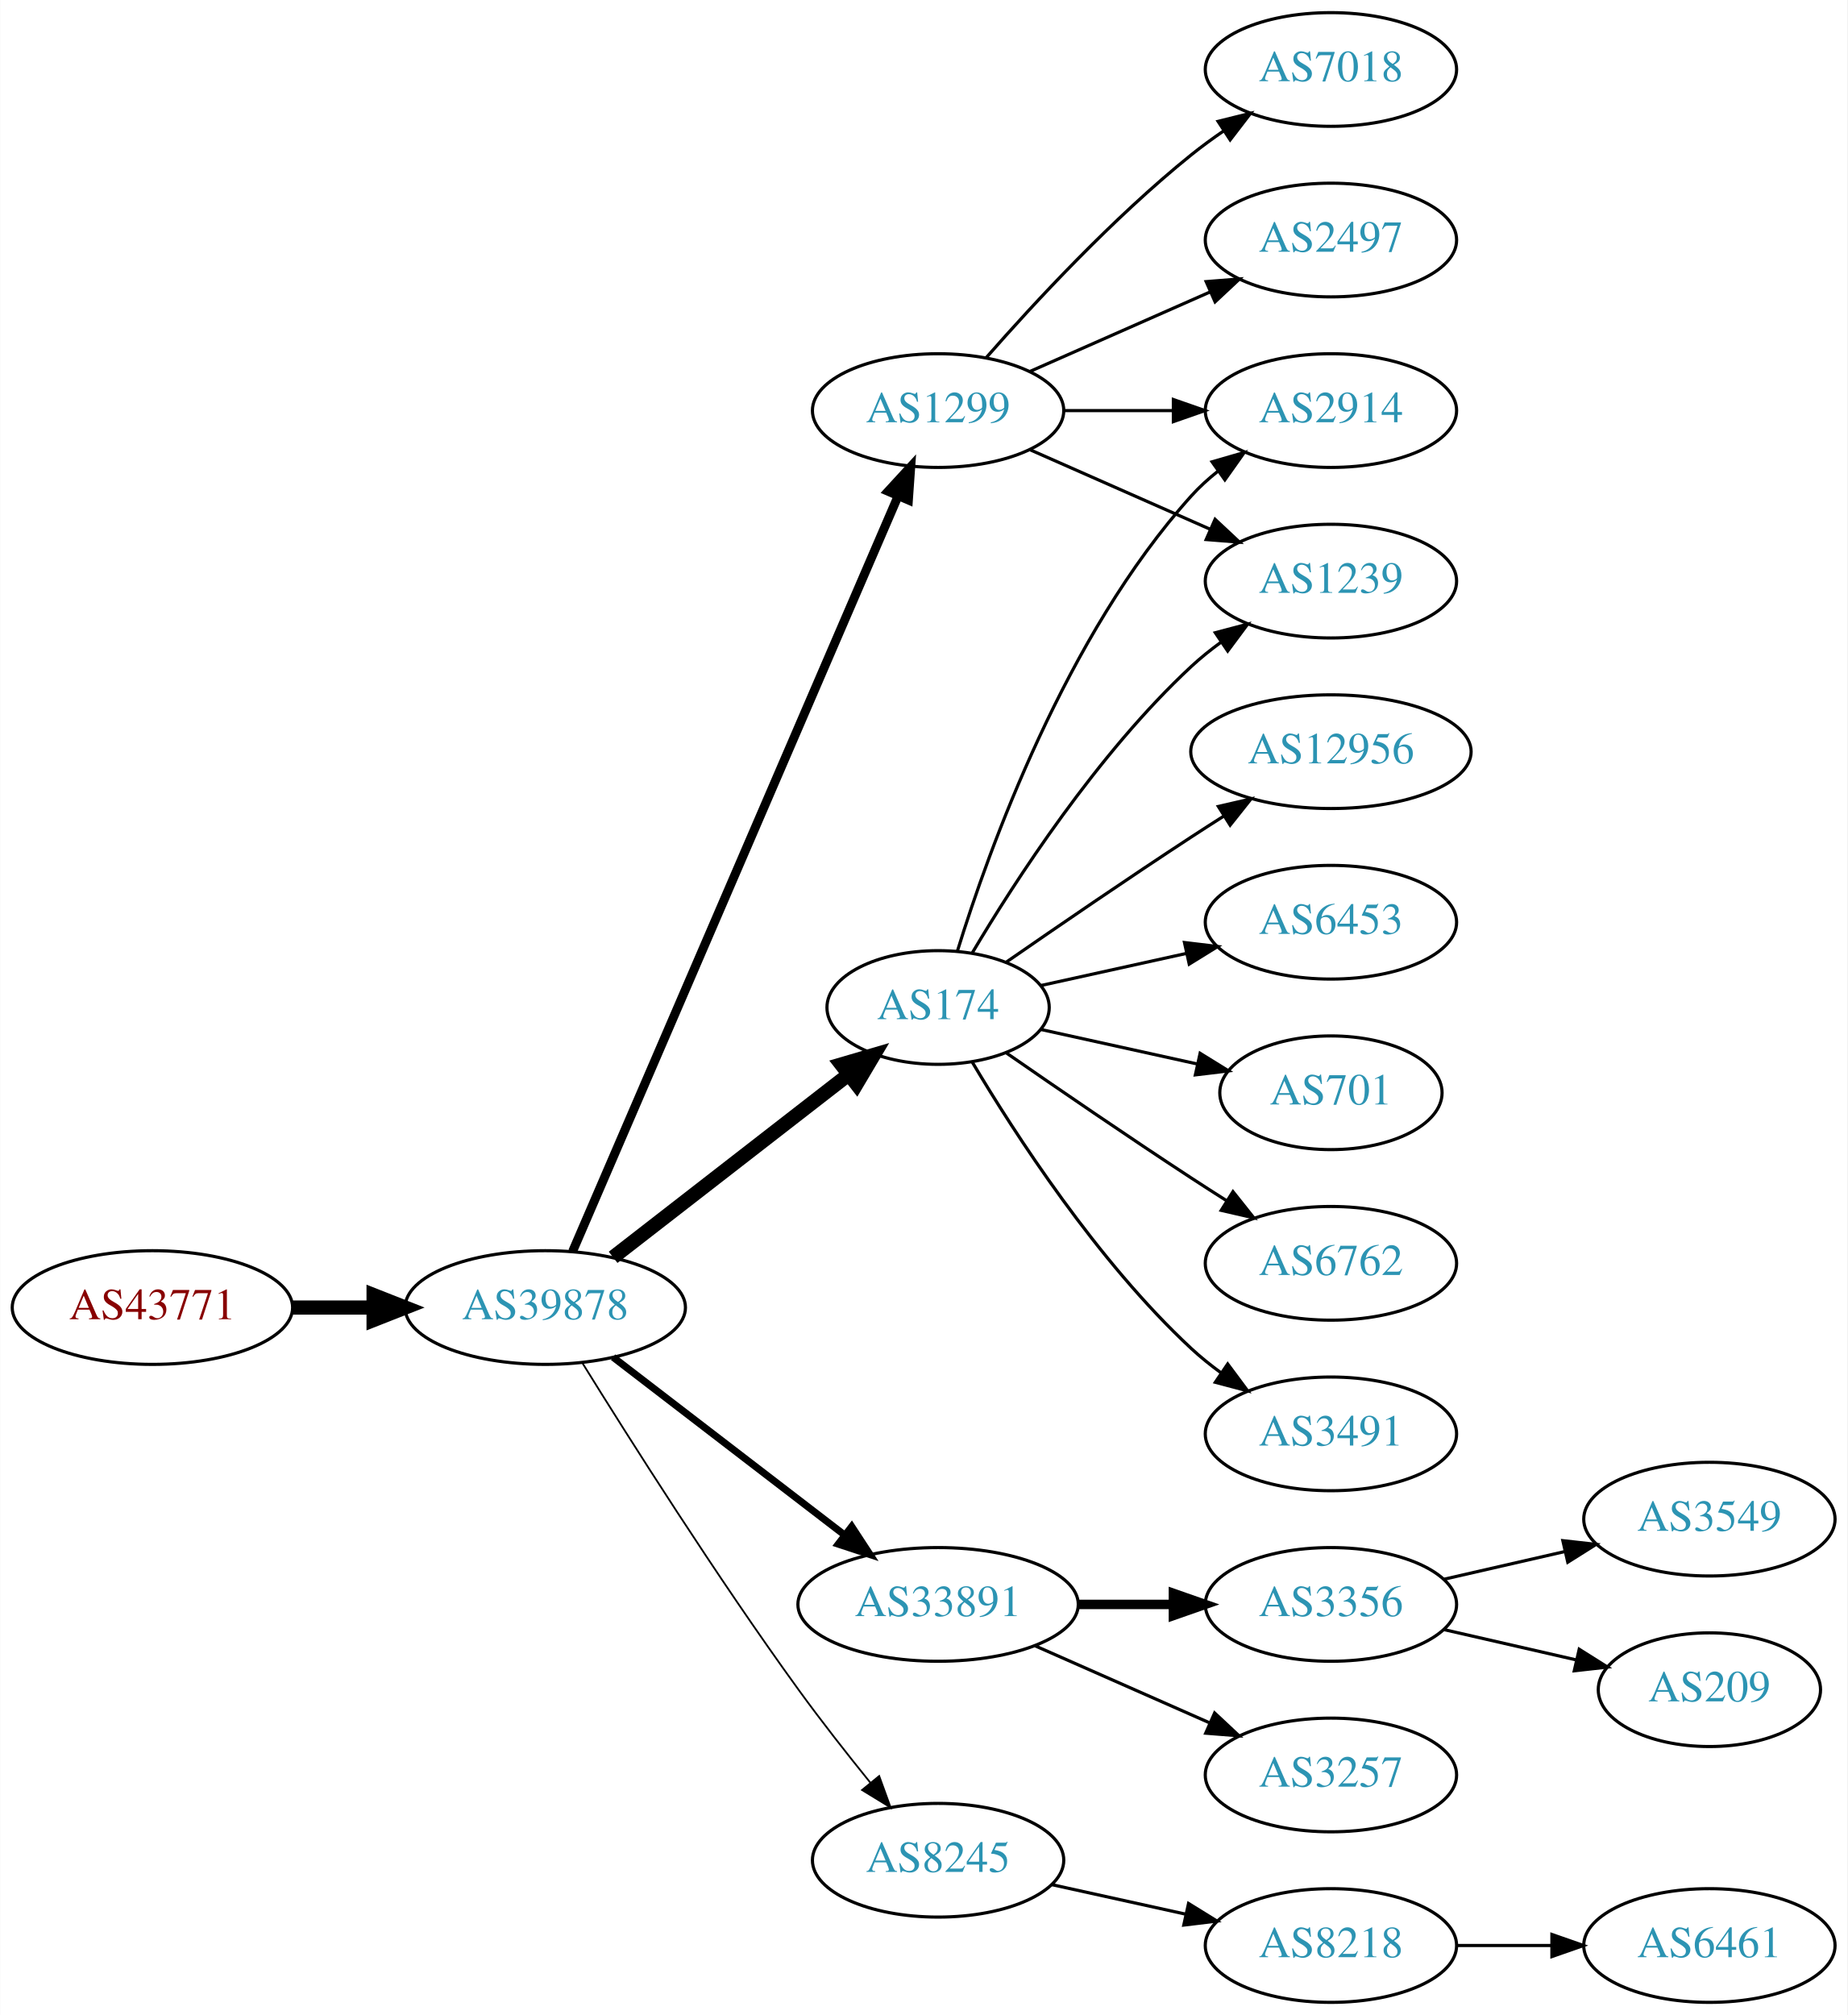
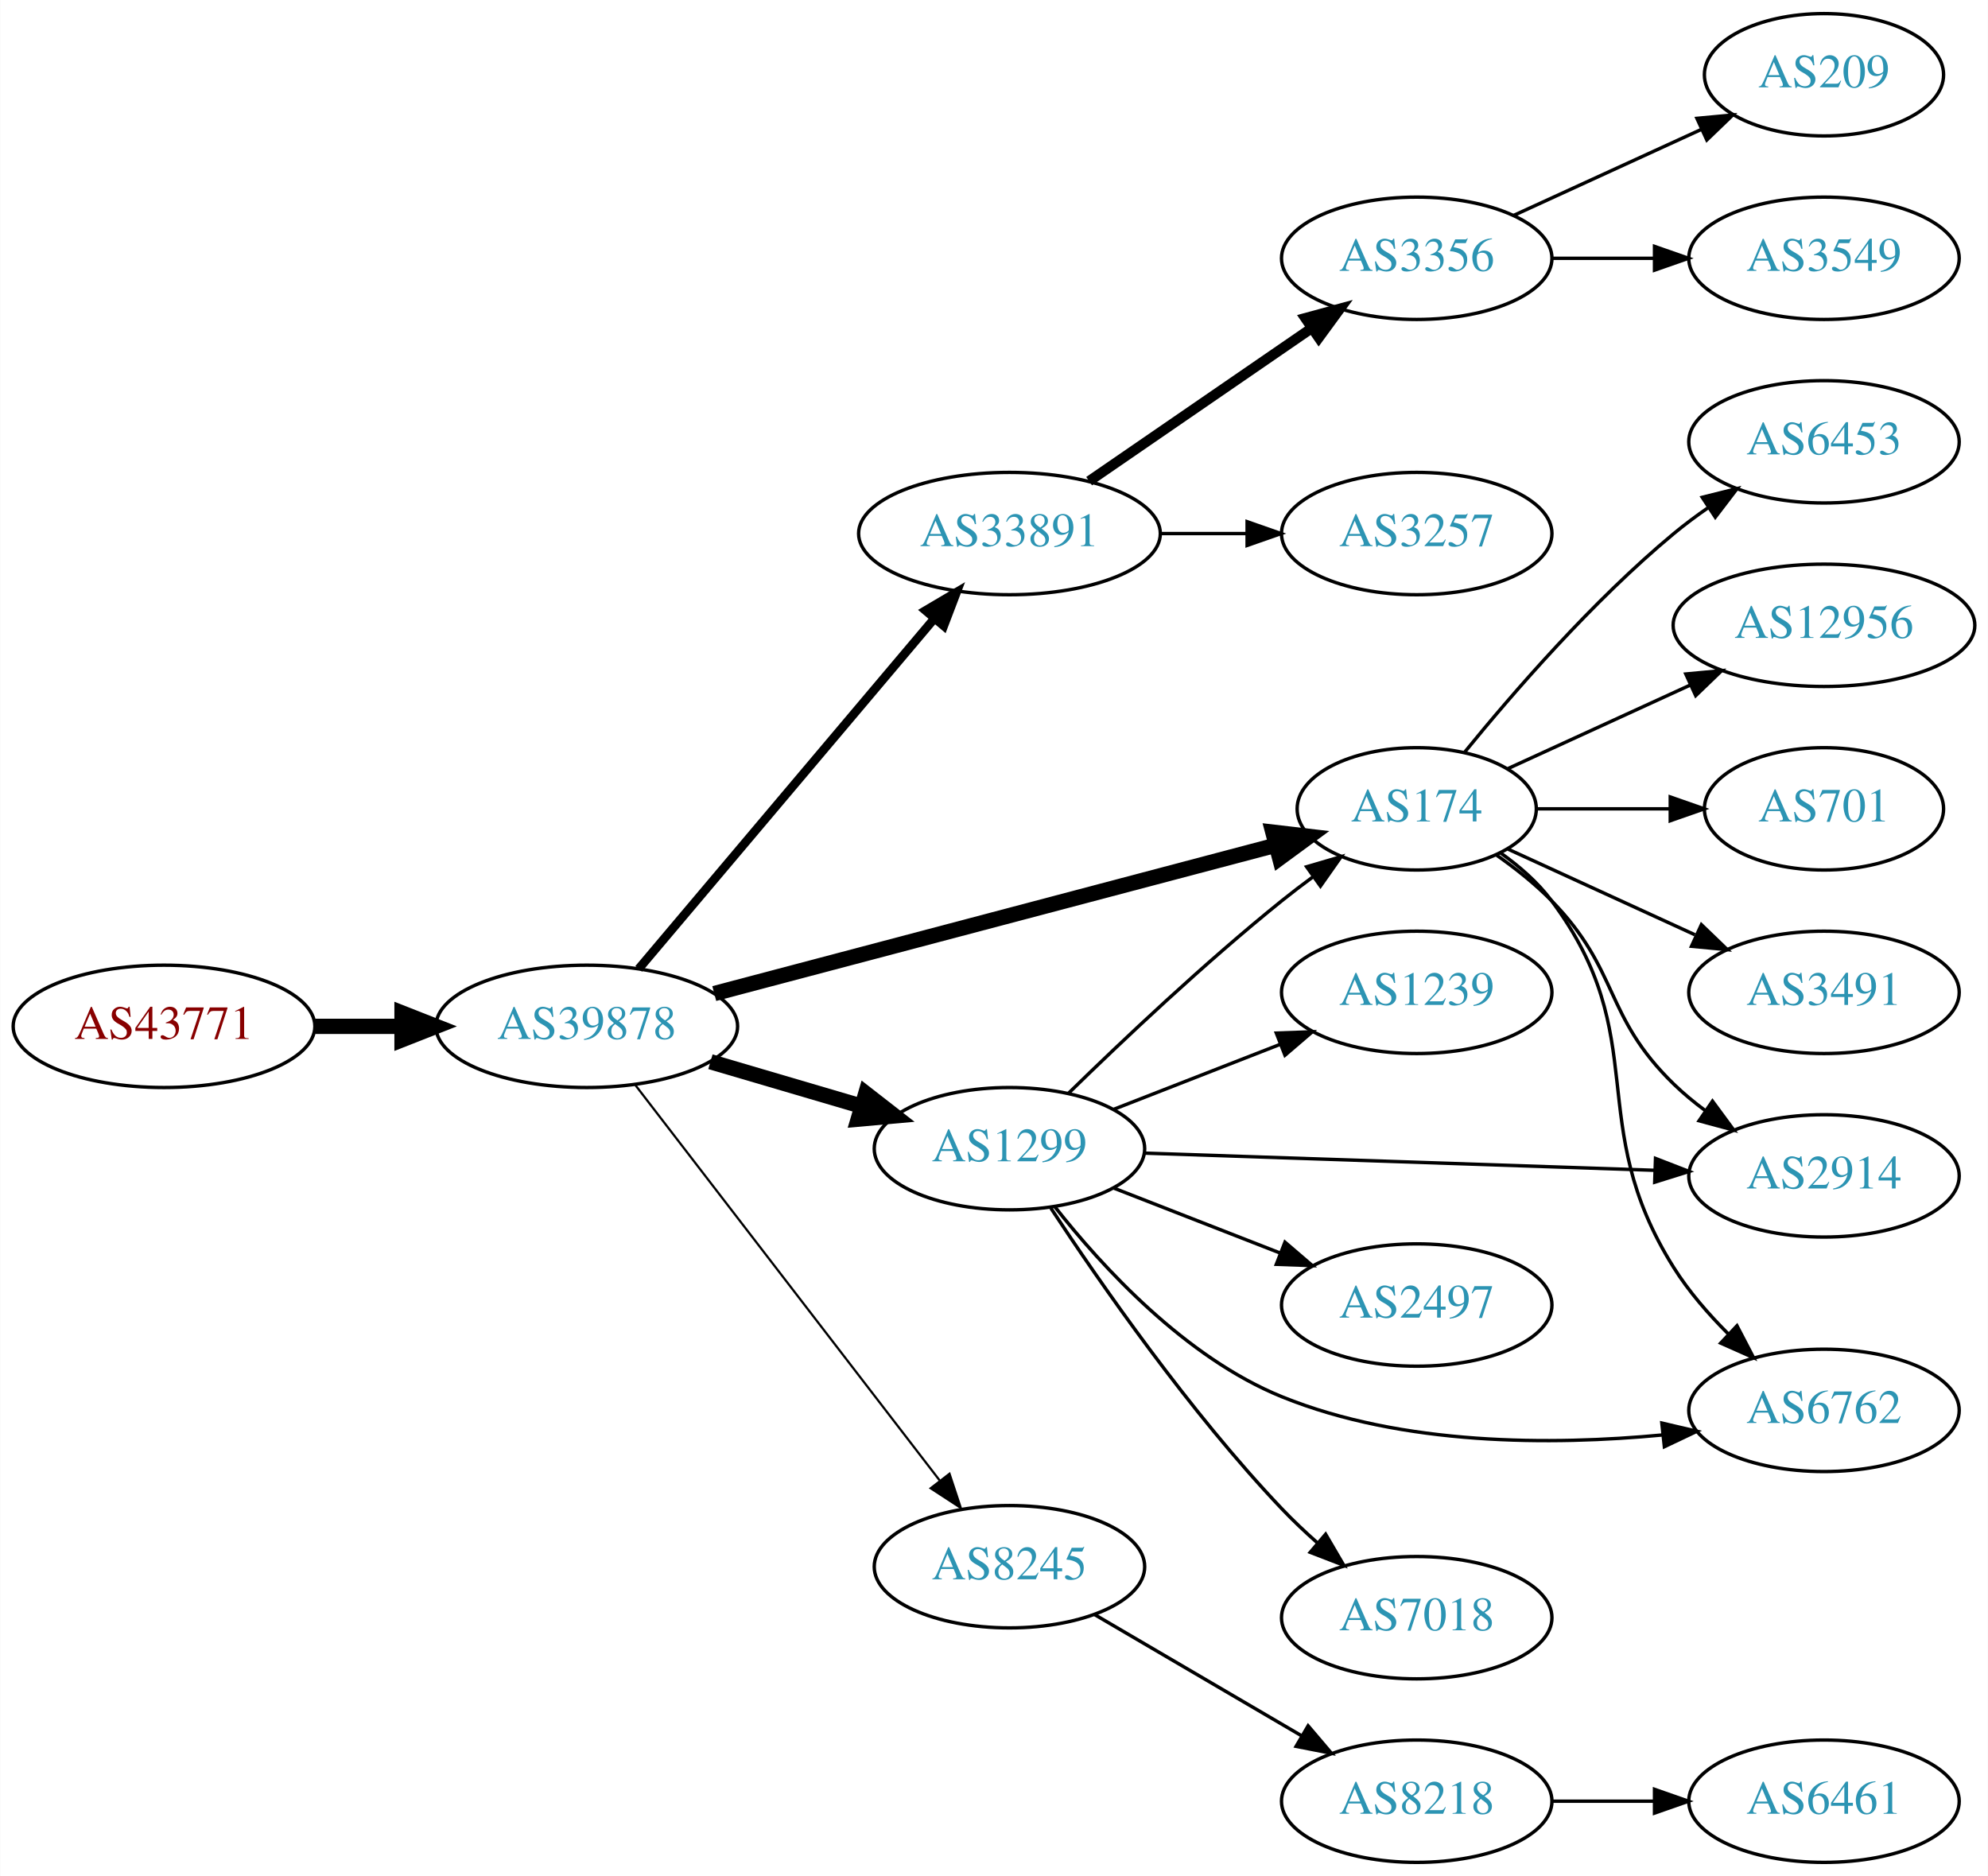
- <svg xmlns="http://www.w3.org/2000/svg" xmlns:xlink="http://www.w3.org/1999/xlink" width="585pt" height="638pt" viewBox="0.00 0.00 584.86 638.00">
-   <g id="graph0" class="graph" transform="scale(1 1) rotate(0) translate(4 634)">
-     <polygon fill="white" stroke="none" points="-4,4 -4,-634 580.862,-634 580.862,4 -4,4" />
+ <svg xmlns="http://www.w3.org/2000/svg" xmlns:xlink="http://www.w3.org/1999/xlink" width="585pt" height="552pt" viewBox="0.00 0.00 584.86 552.00">
+   <g id="graph0" class="graph" transform="scale(1 1) rotate(0) translate(4 548)">
+     <polygon fill="white" stroke="none" points="-4,4 -4,-548 580.862,-548 580.862,4 -4,4" />
    <g id="node1" class="node">
      <g id="a_node1">
        <a xlink:href="/asn/43771" xlink:title="AS43771 ~ MUKI-AS [AT]">
-           <ellipse fill="#ffffff" stroke="black" cx="44.196" cy="-220" rx="44.393" ry="18" />
-           <text text-anchor="middle" x="44.196" y="-216.3" font-family="Times,serif" font-size="14.00" fill="#880000">AS43771</text>
+           <ellipse fill="#ffffff" stroke="black" cx="44.196" cy="-246" rx="44.393" ry="18" />
+           <text text-anchor="middle" x="44.196" y="-242.3" font-family="Times,serif" font-size="14.00" fill="#880000">AS43771</text>
        </a>
      </g>
    </g>
    <g id="node2" class="node">
      <g id="a_node2">
        <a xlink:href="/asn/39878" xlink:title="AS39878 ~ Peter Rauter GmbH [AT]">
-           <ellipse fill="#ffffff" stroke="black" cx="168.588" cy="-220" rx="44.393" ry="18" />
-           <text text-anchor="middle" x="168.588" y="-216.3" font-family="Times,serif" font-size="14.00" fill="#2c94b3">AS39878</text>
+           <ellipse fill="#ffffff" stroke="black" cx="168.588" cy="-246" rx="44.393" ry="18" />
+           <text text-anchor="middle" x="168.588" y="-242.3" font-family="Times,serif" font-size="14.00" fill="#2c94b3">AS39878</text>
        </a>
      </g>
    </g>
    <g id="edge1" class="edge">
-       <path fill="none" stroke="black" stroke-width="4.5" d="M88.692,-220C96.898,-220 105.569,-220 114.041,-220" />
-       <polygon fill="black" stroke="black" stroke-width="4.5" points="114.233,-223.938 124.233,-220 114.233,-216.063 114.233,-223.938" />
+       <path fill="none" stroke="black" stroke-width="4.5" d="M88.692,-246C96.898,-246 105.569,-246 114.041,-246" />
+       <polygon fill="black" stroke="black" stroke-width="4.5" points="114.233,-249.938 124.233,-246 114.233,-242.063 114.233,-249.938" />
    </g>
    <g id="node3" class="node">
      <g id="a_node3">
-         <a xlink:href="/asn/174" xlink:title="AS174 ~ Cogent Communications [US]">
-           <ellipse fill="#ffffff" stroke="black" cx="292.98" cy="-315" rx="35.194" ry="18" />
-           <text text-anchor="middle" x="292.98" y="-311.3" font-family="Times,serif" font-size="14.00" fill="#2c94b3">AS174</text>
+         <a xlink:href="/asn/33891" xlink:title="AS33891 ~ CORE-BACKBONE GMBH GLOBAL NETWORK [DE]">
+           <ellipse fill="#ffffff" stroke="black" cx="292.98" cy="-391" rx="44.393" ry="18" />
+           <text text-anchor="middle" x="292.98" y="-387.3" font-family="Times,serif" font-size="14.00" fill="#2c94b3">AS33891</text>
        </a>
      </g>
    </g>
    <g id="edge2" class="edge">
-       <path fill="none" stroke="black" stroke-width="4.5" d="M190.074,-235.901C210.47,-251.732 241.906,-276.133 264.469,-293.646" />
-       <polygon fill="black" stroke="black" stroke-width="4.5" points="262.327,-296.968 272.641,-299.989 267.156,-290.747 262.327,-296.968" />
+       <path fill="none" stroke="black" stroke-width="2.571" d="M183.868,-262.917C205.309,-288.319 245.955,-336.473 270.841,-365.955" />
+       <polygon fill="black" stroke="black" stroke-width="2.571" points="268.288,-368.357 277.412,-373.741 273.637,-363.842 268.288,-368.357" />
    </g>
    <g id="node4" class="node">
      <g id="a_node4">
-         <a xlink:href="/asn/33891" xlink:title="AS33891 ~ CORE-BACKBONE GMBH GLOBAL NETWORK [DE]">
-           <ellipse fill="#ffffff" stroke="black" cx="292.98" cy="-126" rx="44.393" ry="18" />
-           <text text-anchor="middle" x="292.98" y="-122.3" font-family="Times,serif" font-size="14.00" fill="#2c94b3">AS33891</text>
+         <a xlink:href="/asn/174" xlink:title="AS174 ~ Cogent Communications [US]">
+           <ellipse fill="#ffffff" stroke="black" cx="412.823" cy="-310" rx="35.194" ry="18" />
+           <text text-anchor="middle" x="412.823" y="-306.3" font-family="Times,serif" font-size="14.00" fill="#2c94b3">AS174</text>
        </a>
      </g>
    </g>
    <g id="edge3" class="edge">
-       <path fill="none" stroke="black" stroke-width="2.25" d="M190.074,-204.267C210.107,-188.88 240.794,-165.312 263.26,-148.058" />
-       <polygon fill="black" stroke="black" stroke-width="2.25" points="265.629,-150.652 271.428,-141.785 261.365,-145.1 265.629,-150.652" />
+       <path fill="none" stroke="black" stroke-width="4.5" d="M206.115,-255.651C250.474,-267.37 325.067,-287.079 371.197,-299.266" />
+       <polygon fill="black" stroke="black" stroke-width="4.5" points="370.476,-303.148 381.15,-301.896 372.488,-295.535 370.476,-303.148" />
    </g>
    <g id="node5" class="node">
      <g id="a_node5">
        <a xlink:href="/asn/1299" xlink:title="AS1299 ~ Telia Carrier [EU]">
-           <ellipse fill="#ffffff" stroke="black" cx="292.98" cy="-504" rx="39.794" ry="18" />
-           <text text-anchor="middle" x="292.98" y="-500.3" font-family="Times,serif" font-size="14.00" fill="#2c94b3">AS1299</text>
+           <ellipse fill="#ffffff" stroke="black" cx="292.98" cy="-210" rx="39.794" ry="18" />
+           <text text-anchor="middle" x="292.98" y="-206.3" font-family="Times,serif" font-size="14.00" fill="#2c94b3">AS1299</text>
        </a>
      </g>
    </g>
    <g id="edge4" class="edge">
-       <path fill="none" stroke="black" stroke-width="2.812" d="M177.244,-237.765C198.022,-285.979 255.569,-419.511 280.366,-477.05" />
-       <polygon fill="black" stroke="black" stroke-width="2.812" points="277.155,-478.443 284.327,-486.241 283.584,-475.673 277.155,-478.443" />
+       <path fill="none" stroke="black" stroke-width="4.5" d="M204.989,-235.587C218.871,-231.504 234.92,-226.784 249.425,-222.517" />
+       <polygon fill="black" stroke="black" stroke-width="4.5" points="250.692,-226.249 259.174,-219.65 248.469,-218.694 250.692,-226.249" />
    </g>
    <g id="node6" class="node">
      <g id="a_node6">
        <a xlink:href="/asn/8245" xlink:title="AS8245 ~ Video-Broadcast GmbH [AT]">
-           <ellipse fill="#ffffff" stroke="black" cx="292.98" cy="-45" rx="39.794" ry="18" />
-           <text text-anchor="middle" x="292.98" y="-41.3" font-family="Times,serif" font-size="14.00" fill="#2c94b3">AS8245</text>
+           <ellipse fill="#ffffff" stroke="black" cx="292.98" cy="-87" rx="39.794" ry="18" />
+           <text text-anchor="middle" x="292.98" y="-83.3" font-family="Times,serif" font-size="14.00" fill="#2c94b3">AS8245</text>
        </a>
      </g>
    </g>
    <g id="edge5" class="edge">
-       <path fill="none" stroke="black" stroke-width="0.562" d="M180.36,-202.418C195.146,-178.554 222.855,-134.779 248.784,-99 255.904,-89.176 264.134,-78.692 271.489,-69.602" />
-       <polygon fill="black" stroke="black" stroke-width="0.562" points="274.325,-71.662 277.94,-61.703 268.903,-67.234 274.325,-71.662" />
+       <path fill="none" stroke="black" stroke-width="0.643" d="M182.919,-228.682C204.531,-200.605 247.318,-145.021 272.395,-112.443" />
+       <polygon fill="black" stroke="black" stroke-width="0.643" points="275.339,-114.356 278.666,-104.297 269.792,-110.086 275.339,-114.356" />
+     </g>
+     <g id="node7" class="node">
+       <g id="a_node7">
+         <a xlink:href="/asn/3257" xlink:title="AS3257 ~ GTT [DE]">
+           <ellipse fill="#ffffff" stroke="black" cx="412.823" cy="-391" rx="39.794" ry="18" />
+           <text text-anchor="middle" x="412.823" y="-387.3" font-family="Times,serif" font-size="14.00" fill="#2c94b3">AS3257</text>
+         </a>
+       </g>
+     </g>
+     <g id="edge6" class="edge">
+       <path fill="none" stroke="black" d="M337.191,-391C345.504,-391 354.267,-391 362.749,-391" />
+       <polygon fill="black" stroke="black" points="362.908,-394.5 372.908,-391 362.908,-387.5 362.908,-394.5" />
+     </g>
+     <g id="node8" class="node">
+       <g id="a_node8">
+         <a xlink:href="/asn/3356" xlink:title="AS3356 ~ Level 3 Parent, LLC [US]">
+           <ellipse fill="#ffffff" stroke="black" cx="412.823" cy="-472" rx="39.794" ry="18" />
+           <text text-anchor="middle" x="412.823" y="-468.3" font-family="Times,serif" font-size="14.00" fill="#2c94b3">AS3356</text>
+         </a>
+       </g>
+     </g>
+     <g id="edge7" class="edge">
+       <path fill="none" stroke="black" stroke-width="3" d="M316.423,-406.426C335.004,-419.198 361.565,-437.455 381.945,-451.463" />
+       <polygon fill="black" stroke="black" stroke-width="3" points="380.036,-454.398 390.259,-457.178 384.001,-448.629 380.036,-454.398" />
+     </g>
+     <g id="node9" class="node">
+       <g id="a_node9">
+         <a xlink:href="/asn/2914" xlink:title="AS2914 ~ NTT America, Inc. [US]">
+           <ellipse fill="#ffffff" stroke="black" cx="532.666" cy="-202" rx="39.794" ry="18" />
+           <text text-anchor="middle" x="532.666" y="-198.3" font-family="Times,serif" font-size="14.00" fill="#2c94b3">AS2914</text>
+         </a>
+       </g>
+     </g>
+     <g id="edge8" class="edge">
+       <path fill="none" stroke="black" d="M436.206,-296.468C441.848,-292.51 447.661,-287.914 452.469,-283 472.642,-262.383 467.776,-249.094 488.469,-229 491.315,-226.237 494.488,-223.614 497.789,-221.166" />
+       <polygon fill="black" stroke="black" points="499.854,-223.994 506.136,-215.462 495.905,-218.214 499.854,-223.994" />
+     </g>
+     <g id="node10" class="node">
+       <g id="a_node10">
+         <a xlink:href="/asn/3491" xlink:title="AS3491 ~ PCCW Global, Inc. [US]">
+           <ellipse fill="#ffffff" stroke="black" cx="532.666" cy="-256" rx="39.794" ry="18" />
+           <text text-anchor="middle" x="532.666" y="-252.3" font-family="Times,serif" font-size="14.00" fill="#2c94b3">AS3491</text>
+         </a>
+       </g>
+     </g>
+     <g id="edge9" class="edge">
+       <path fill="none" stroke="black" d="M439.684,-298.149C455.805,-290.762 476.807,-281.138 494.672,-272.952" />
+       <polygon fill="black" stroke="black" points="496.591,-275.923 504.224,-268.575 493.675,-269.559 496.591,-275.923" />
    </g>
    <g id="node11" class="node">
      <g id="a_node11">
-         <a xlink:href="/asn/2914" xlink:title="AS2914 ~ NTT America, Inc. [US]">
-           <ellipse fill="#ffffff" stroke="black" cx="417.373" cy="-504" rx="39.794" ry="18" />
-           <text text-anchor="middle" x="417.373" y="-500.3" font-family="Times,serif" font-size="14.00" fill="#2c94b3">AS2914</text>
-         </a>
-       </g>
-     </g>
-     <g id="edge20" class="edge">
-       <path fill="none" stroke="black" d="M299.118,-332.94C309.021,-364.979 333.359,-432.812 373.176,-477 375.693,-479.792 378.564,-482.401 381.603,-484.812" />
-       <polygon fill="black" stroke="black" points="379.732,-487.776 389.911,-490.715 383.786,-482.07 379.732,-487.776" />
+         <a xlink:href="/asn/6762" xlink:title="AS6762 ~ TELECOM ITALIA SPARKLE S.p.A. [IT]">
+           <ellipse fill="#ffffff" stroke="black" cx="532.666" cy="-133" rx="39.794" ry="18" />
+           <text text-anchor="middle" x="532.666" y="-129.3" font-family="Times,serif" font-size="14.00" fill="#2c94b3">AS6762</text>
+         </a>
+       </g>
+     </g>
+     <g id="edge10" class="edge">
+       <path fill="none" stroke="black" d="M437.549,-296.989C443.046,-293.081 448.454,-288.378 452.469,-283 482.741,-242.458 461.568,-217.852 488.469,-175 492.849,-168.024 498.622,-161.365 504.516,-155.489" />
+       <polygon fill="black" stroke="black" points="507.063,-157.898 511.951,-148.499 502.268,-152.798 507.063,-157.898" />
    </g>
    <g id="node12" class="node">
      <g id="a_node12">
-         <a xlink:href="/asn/1239" xlink:title="AS1239 ~ Sprint [US]">
-           <ellipse fill="#ffffff" stroke="black" cx="417.373" cy="-450" rx="39.794" ry="18" />
-           <text text-anchor="middle" x="417.373" y="-446.3" font-family="Times,serif" font-size="14.00" fill="#2c94b3">AS1239</text>
-         </a>
-       </g>
-     </g>
-     <g id="edge16" class="edge">
-       <path fill="none" stroke="black" d="M303.793,-332.279C317.299,-355.011 343.359,-395.314 373.176,-423 376.083,-425.699 379.296,-428.28 382.62,-430.703" />
-       <polygon fill="black" stroke="black" points="380.755,-433.667 390.998,-436.375 384.679,-427.87 380.755,-433.667" />
+         <a xlink:href="/asn/6453" xlink:title="AS6453 ~ TATA COMMUNICATIONS (AMERICA) INC [US]">
+           <ellipse fill="#ffffff" stroke="black" cx="532.666" cy="-418" rx="39.794" ry="18" />
+           <text text-anchor="middle" x="532.666" y="-414.3" font-family="Times,serif" font-size="14.00" fill="#2c94b3">AS6453</text>
+         </a>
+       </g>
+     </g>
+     <g id="edge11" class="edge">
+       <path fill="none" stroke="black" d="M426.98,-326.743C441.066,-344.039 464.624,-371.223 488.469,-391 491.686,-393.668 495.186,-396.27 498.757,-398.741" />
+       <polygon fill="black" stroke="black" points="496.835,-401.666 507.113,-404.236 500.68,-395.817 496.835,-401.666" />
+     </g>
+     <g id="node13" class="node">
+       <g id="a_node13">
+         <a xlink:href="/asn/12956" xlink:title="AS12956 ~ TELXIUS [ES]">
+           <ellipse fill="#ffffff" stroke="black" cx="532.666" cy="-364" rx="44.393" ry="18" />
+           <text text-anchor="middle" x="532.666" y="-360.3" font-family="Times,serif" font-size="14.00" fill="#2c94b3">AS12956</text>
+         </a>
+       </g>
+     </g>
+     <g id="edge12" class="edge">
+       <path fill="none" stroke="black" d="M439.684,-321.851C455.347,-329.028 475.619,-338.317 493.144,-346.348" />
+       <polygon fill="black" stroke="black" points="492.002,-349.675 502.551,-350.659 494.918,-343.311 492.002,-349.675" />
+     </g>
+     <g id="node14" class="node">
+       <g id="a_node14">
+         <a xlink:href="/asn/701" xlink:title="AS701 ~ UUNET [US]">
+           <ellipse fill="#ffffff" stroke="black" cx="532.666" cy="-310" rx="35.194" ry="18" />
+           <text text-anchor="middle" x="532.666" y="-306.3" font-family="Times,serif" font-size="14.00" fill="#2c94b3">AS701</text>
+         </a>
+       </g>
+     </g>
+     <g id="edge13" class="edge">
+       <path fill="none" stroke="black" d="M448.225,-310C460.447,-310 474.382,-310 487.317,-310" />
+       <polygon fill="black" stroke="black" points="487.425,-313.5 497.425,-310 487.425,-306.5 487.425,-313.5" />
+     </g>
+     <g id="edge17" class="edge">
+       <path fill="none" stroke="black" d="M310.386,-226.346C326.008,-241.611 350.444,-264.72 373.176,-283 376.091,-285.343 379.195,-287.71 382.33,-290.018" />
+       <polygon fill="black" stroke="black" points="380.419,-292.954 390.587,-295.929 384.494,-287.262 380.419,-292.954" />
+     </g>
+     <g id="edge18" class="edge">
+       <path fill="none" stroke="black" d="M332.698,-208.697C373.616,-207.32 438.256,-205.144 482.69,-203.648" />
+       <polygon fill="black" stroke="black" points="483.088,-207.137 492.965,-203.303 482.853,-200.141 483.088,-207.137" />
+     </g>
+     <g id="edge19" class="edge">
+       <path fill="none" stroke="black" d="M306.301,-192.954C320.246,-175.237 344.754,-148.516 373.176,-137 408.74,-122.59 452.572,-122.689 485.119,-125.767" />
+       <polygon fill="black" stroke="black" points="484.949,-129.269 495.265,-126.857 485.696,-122.309 484.949,-129.269" />
    </g>
    <g id="node15" class="node">
      <g id="a_node15">
-         <a xlink:href="/asn/6453" xlink:title="AS6453 ~ TATA COMMUNICATIONS (AMERICA) INC [US]">
-           <ellipse fill="#ffffff" stroke="black" cx="417.373" cy="-342" rx="39.794" ry="18" />
-           <text text-anchor="middle" x="417.373" y="-338.3" font-family="Times,serif" font-size="14.00" fill="#2c94b3">AS6453</text>
+         <a xlink:href="/asn/7018" xlink:title="AS7018 ~ AT&amp;T Services, Inc. [US]">
+           <ellipse fill="#ffffff" stroke="black" cx="412.823" cy="-72" rx="39.794" ry="18" />
+           <text text-anchor="middle" x="412.823" y="-68.3" font-family="Times,serif" font-size="14.00" fill="#2c94b3">AS7018</text>
        </a>
      </g>
    </g>
    <g id="edge14" class="edge">
-       <path fill="none" stroke="black" d="M325.499,-321.953C339.56,-325.055 356.378,-328.765 371.702,-332.146" />
-       <polygon fill="black" stroke="black" points="370.993,-335.573 381.512,-334.31 372.501,-328.738 370.993,-335.573" />
+       <path fill="none" stroke="black" d="M305.169,-192.498C319.555,-170.637 345.944,-132.628 373.176,-104 376.37,-100.643 379.904,-97.3 383.501,-94.109" />
+       <polygon fill="black" stroke="black" points="386.013,-96.567 391.363,-87.423 381.478,-91.235 386.013,-96.567" />
    </g>
    <g id="node16" class="node">
      <g id="a_node16">
-         <a xlink:href="/asn/701" xlink:title="AS701 ~ UUNET [US]">
-           <ellipse fill="#ffffff" stroke="black" cx="417.373" cy="-288" rx="35.194" ry="18" />
-           <text text-anchor="middle" x="417.373" y="-284.3" font-family="Times,serif" font-size="14.00" fill="#2c94b3">AS701</text>
+         <a xlink:href="/asn/1239" xlink:title="AS1239 ~ Sprint [US]">
+           <ellipse fill="#ffffff" stroke="black" cx="412.823" cy="-256" rx="39.794" ry="18" />
+           <text text-anchor="middle" x="412.823" y="-252.3" font-family="Times,serif" font-size="14.00" fill="#2c94b3">AS1239</text>
        </a>
      </g>
    </g>
    <g id="edge15" class="edge">
-       <path fill="none" stroke="black" d="M325.499,-308.047C340.632,-304.708 358.96,-300.665 375.18,-297.087" />
-       <polygon fill="black" stroke="black" points="375.949,-300.502 384.96,-294.93 374.441,-293.666 375.949,-300.502" />
+       <path fill="none" stroke="black" d="M323.717,-221.608C338.511,-227.382 356.588,-234.439 372.51,-240.654" />
+       <polygon fill="black" stroke="black" points="371.508,-244.02 382.096,-244.396 374.053,-237.499 371.508,-244.02" />
    </g>
    <g id="node17" class="node">
      <g id="a_node17">
-         <a xlink:href="/asn/6762" xlink:title="AS6762 ~ TELECOM ITALIA SPARKLE S.p.A. [IT]">
-           <ellipse fill="#ffffff" stroke="black" cx="417.373" cy="-234" rx="39.794" ry="18" />
-           <text text-anchor="middle" x="417.373" y="-230.3" font-family="Times,serif" font-size="14.00" fill="#2c94b3">AS6762</text>
-         </a>
-       </g>
-     </g>
-     <g id="edge17" class="edge">
-       <path fill="none" stroke="black" d="M314.671,-300.56C330.563,-289.551 353.113,-274.103 373.176,-261 376.758,-258.661 380.529,-256.241 384.289,-253.856" />
-       <polygon fill="black" stroke="black" points="386.352,-256.693 392.95,-248.404 382.623,-250.769 386.352,-256.693" />
-     </g>
-     <g id="node18" class="node">
-       <g id="a_node18">
-         <a xlink:href="/asn/3491" xlink:title="AS3491 ~ PCCW Global, Inc. [US]">
-           <ellipse fill="#ffffff" stroke="black" cx="417.373" cy="-180" rx="39.794" ry="18" />
-           <text text-anchor="middle" x="417.373" y="-176.3" font-family="Times,serif" font-size="14.00" fill="#2c94b3">AS3491</text>
-         </a>
-       </g>
-     </g>
-     <g id="edge18" class="edge">
-       <path fill="none" stroke="black" d="M303.793,-297.721C317.299,-274.989 343.359,-234.686 373.176,-207 376.083,-204.301 379.296,-201.72 382.62,-199.297" />
-       <polygon fill="black" stroke="black" points="384.679,-202.13 390.998,-193.625 380.755,-196.333 384.679,-202.13" />
-     </g>
-     <g id="node19" class="node">
-       <g id="a_node19">
-         <a xlink:href="/asn/12956" xlink:title="AS12956 ~ TELXIUS [ES]">
-           <ellipse fill="#ffffff" stroke="black" cx="417.373" cy="-396" rx="44.393" ry="18" />
-           <text text-anchor="middle" x="417.373" y="-392.3" font-family="Times,serif" font-size="14.00" fill="#2c94b3">AS12956</text>
-         </a>
-       </g>
-     </g>
-     <g id="edge19" class="edge">
-       <path fill="none" stroke="black" d="M314.671,-329.44C330.563,-340.449 353.113,-355.897 373.176,-369 376.497,-371.169 379.98,-373.406 383.466,-375.621" />
-       <polygon fill="black" stroke="black" points="381.722,-378.66 392.048,-381.032 385.455,-372.738 381.722,-378.66" />
-     </g>
-     <g id="node7" class="node">
-       <g id="a_node7">
-         <a xlink:href="/asn/3356" xlink:title="AS3356 ~ Level 3 Parent, LLC [US]">
-           <ellipse fill="#ffffff" stroke="black" cx="417.373" cy="-126" rx="39.794" ry="18" />
-           <text text-anchor="middle" x="417.373" y="-122.3" font-family="Times,serif" font-size="14.00" fill="#2c94b3">AS3356</text>
-         </a>
-       </g>
-     </g>
-     <g id="edge6" class="edge">
-       <path fill="none" stroke="black" stroke-width="3" d="M337.476,-126C347.165,-126 357.502,-126 367.394,-126" />
-       <polygon fill="black" stroke="black" stroke-width="3" points="367.497,-129.5 377.497,-126 367.497,-122.5 367.497,-129.5" />
-     </g>
-     <g id="node8" class="node">
-       <g id="a_node8">
-         <a xlink:href="/asn/3257" xlink:title="AS3257 ~ GTT [DE]">
-           <ellipse fill="#ffffff" stroke="black" cx="417.373" cy="-72" rx="39.794" ry="18" />
-           <text text-anchor="middle" x="417.373" y="-68.3" font-family="Times,serif" font-size="14.00" fill="#2c94b3">AS3257</text>
-         </a>
-       </g>
-     </g>
-     <g id="edge7" class="edge">
-       <path fill="none" stroke="black" d="M323.608,-112.928C340.203,-105.607 361.062,-96.403 378.795,-88.579" />
-       <polygon fill="black" stroke="black" points="380.543,-91.634 388.279,-84.395 377.717,-85.23 380.543,-91.634" />
-     </g>
-     <g id="edge10" class="edge">
-       <path fill="none" stroke="black" d="M332.706,-504C343.644,-504 355.695,-504 367.161,-504" />
-       <polygon fill="black" stroke="black" points="367.479,-507.5 377.479,-504 367.479,-500.5 367.479,-507.5" />
-     </g>
-     <g id="edge11" class="edge">
-       <path fill="none" stroke="black" d="M322.06,-491.611C339.008,-484.134 360.805,-474.517 379.174,-466.412" />
-       <polygon fill="black" stroke="black" points="380.688,-469.57 388.424,-462.331 377.862,-463.166 380.688,-469.57" />
-     </g>
-     <g id="node13" class="node">
-       <g id="a_node13">
-         <a xlink:href="/asn/7018" xlink:title="AS7018 ~ AT&amp;T Services, Inc. [US]">
-           <ellipse fill="#ffffff" stroke="black" cx="417.373" cy="-612" rx="39.794" ry="18" />
-           <text text-anchor="middle" x="417.373" y="-608.3" font-family="Times,serif" font-size="14.00" fill="#2c94b3">AS7018</text>
-         </a>
-       </g>
-     </g>
-     <g id="edge12" class="edge">
-       <path fill="none" stroke="black" d="M308.133,-520.663C323.234,-537.894 348.355,-565.024 373.176,-585 376.432,-587.62 379.957,-590.192 383.542,-592.646" />
-       <polygon fill="black" stroke="black" points="381.629,-595.577 391.914,-598.121 385.46,-589.719 381.629,-595.577" />
-     </g>
-     <g id="node14" class="node">
-       <g id="a_node14">
        <a xlink:href="/asn/2497" xlink:title="AS2497 ~ Internet Initiative Japan Inc. [JP]">
-           <ellipse fill="#ffffff" stroke="black" cx="417.373" cy="-558" rx="39.794" ry="18" />
-           <text text-anchor="middle" x="417.373" y="-554.3" font-family="Times,serif" font-size="14.00" fill="#2c94b3">AS2497</text>
-         </a>
-       </g>
-     </g>
-     <g id="edge13" class="edge">
-       <path fill="none" stroke="black" d="M322.06,-516.389C339.008,-523.866 360.805,-533.483 379.174,-541.588" />
-       <polygon fill="black" stroke="black" points="377.862,-544.834 388.424,-545.669 380.688,-538.43 377.862,-544.834" />
+           <ellipse fill="#ffffff" stroke="black" cx="412.823" cy="-164" rx="39.794" ry="18" />
+           <text text-anchor="middle" x="412.823" y="-160.3" font-family="Times,serif" font-size="14.00" fill="#2c94b3">AS2497</text>
+         </a>
+       </g>
+     </g>
+     <g id="edge16" class="edge">
+       <path fill="none" stroke="black" d="M323.717,-198.392C338.511,-192.618 356.588,-185.561 372.51,-179.346" />
+       <polygon fill="black" stroke="black" points="374.053,-182.501 382.096,-175.604 371.508,-175.98 374.053,-182.501" />
    </g>
    <g id="node20" class="node">
      <g id="a_node20">
        <a xlink:href="/asn/8218" xlink:title="AS8218 ~ legacy Neotelecoms [FR]">
-           <ellipse fill="#ffffff" stroke="black" cx="417.373" cy="-18" rx="39.794" ry="18" />
-           <text text-anchor="middle" x="417.373" y="-14.3" font-family="Times,serif" font-size="14.00" fill="#2c94b3">AS8218</text>
+           <ellipse fill="#ffffff" stroke="black" cx="412.823" cy="-18" rx="39.794" ry="18" />
+           <text text-anchor="middle" x="412.823" y="-14.3" font-family="Times,serif" font-size="14.00" fill="#2c94b3">AS8218</text>
+         </a>
+       </g>
+     </g>
+     <g id="edge22" class="edge">
+       <path fill="none" stroke="black" d="M318.112,-72.87C335.667,-62.591 359.642,-48.553 378.947,-37.25" />
+       <polygon fill="black" stroke="black" points="380.863,-40.184 387.724,-32.111 377.326,-34.143 380.863,-40.184" />
+     </g>
+     <g id="node18" class="node">
+       <g id="a_node18">
+         <a xlink:href="/asn/3549" xlink:title="AS3549 ~ Level 3 Parent, LLC [US]">
+           <ellipse fill="#ffffff" stroke="black" cx="532.666" cy="-472" rx="39.794" ry="18" />
+           <text text-anchor="middle" x="532.666" y="-468.3" font-family="Times,serif" font-size="14.00" fill="#2c94b3">AS3549</text>
+         </a>
+       </g>
+     </g>
+     <g id="edge20" class="edge">
+       <path fill="none" stroke="black" d="M452.736,-472C462.289,-472 472.639,-472 482.601,-472" />
+       <polygon fill="black" stroke="black" points="482.794,-475.5 492.794,-472 482.794,-468.5 482.794,-475.5" />
+     </g>
+     <g id="node19" class="node">
+       <g id="a_node19">
+         <a xlink:href="/asn/209" xlink:title="AS209 ~ CenturyLink Communications, LLC [US]">
+           <ellipse fill="#ffffff" stroke="black" cx="532.666" cy="-526" rx="35.194" ry="18" />
+           <text text-anchor="middle" x="532.666" y="-522.3" font-family="Times,serif" font-size="14.00" fill="#2c94b3">AS209</text>
        </a>
      </g>
    </g>
    <g id="edge21" class="edge">
-       <path fill="none" stroke="black" d="M329.053,-37.263C342.24,-34.354 357.42,-31.005 371.386,-27.924" />
-       <polygon fill="black" stroke="black" points="372.284,-31.31 381.295,-25.738 370.776,-24.475 372.284,-31.31" />
-     </g>
-     <g id="node9" class="node">
-       <g id="a_node9">
-         <a xlink:href="/asn/209" xlink:title="AS209 ~ CenturyLink Communications, LLC [US]">
-           <ellipse fill="#ffffff" stroke="black" cx="537.215" cy="-99" rx="35.194" ry="18" />
-           <text text-anchor="middle" x="537.215" y="-95.3" font-family="Times,serif" font-size="14.00" fill="#2c94b3">AS209</text>
-         </a>
-       </g>
-     </g>
-     <g id="edge8" class="edge">
-       <path fill="none" stroke="black" d="M453.092,-118.045C466.184,-115.045 481.207,-111.604 494.847,-108.478" />
-       <polygon fill="black" stroke="black" points="495.989,-111.807 504.955,-106.162 494.425,-104.984 495.989,-111.807" />
-     </g>
-     <g id="node10" class="node">
-       <g id="a_node10">
-         <a xlink:href="/asn/3549" xlink:title="AS3549 ~ Level 3 Parent, LLC [US]">
-           <ellipse fill="#ffffff" stroke="black" cx="537.215" cy="-153" rx="39.794" ry="18" />
-           <text text-anchor="middle" x="537.215" y="-149.3" font-family="Times,serif" font-size="14.00" fill="#2c94b3">AS3549</text>
-         </a>
-       </g>
-     </g>
-     <g id="edge9" class="edge">
-       <path fill="none" stroke="black" d="M453.092,-133.955C465.092,-136.704 478.713,-139.825 491.405,-142.733" />
-       <polygon fill="black" stroke="black" points="490.808,-146.187 501.337,-145.009 492.371,-139.364 490.808,-146.187" />
+       <path fill="none" stroke="black" d="M441.452,-484.661C457.868,-492.183 478.85,-501.798 496.446,-509.861" />
+       <polygon fill="black" stroke="black" points="495.275,-513.174 505.824,-514.158 498.191,-506.811 495.275,-513.174" />
    </g>
    <g id="node21" class="node">
      <g id="a_node21">
        <a xlink:href="/asn/6461" xlink:title="AS6461 ~ Zayo Bandwidth [US]">
-           <ellipse fill="#ffffff" stroke="black" cx="537.215" cy="-18" rx="39.794" ry="18" />
-           <text text-anchor="middle" x="537.215" y="-14.3" font-family="Times,serif" font-size="14.00" fill="#2c94b3">AS6461</text>
-         </a>
-       </g>
-     </g>
-     <g id="edge22" class="edge">
-       <path fill="none" stroke="black" d="M457.285,-18C466.839,-18 477.188,-18 487.151,-18" />
-       <polygon fill="black" stroke="black" points="487.343,-21.5 497.343,-18 487.343,-14.5 487.343,-21.5" />
+           <ellipse fill="#ffffff" stroke="black" cx="532.666" cy="-18" rx="39.794" ry="18" />
+           <text text-anchor="middle" x="532.666" y="-14.3" font-family="Times,serif" font-size="14.00" fill="#2c94b3">AS6461</text>
+         </a>
+       </g>
+     </g>
+     <g id="edge23" class="edge">
+       <path fill="none" stroke="black" d="M452.736,-18C462.289,-18 472.639,-18 482.601,-18" />
+       <polygon fill="black" stroke="black" points="482.794,-21.5 492.794,-18 482.794,-14.5 482.794,-21.5" />
    </g>
  </g>
</svg>
